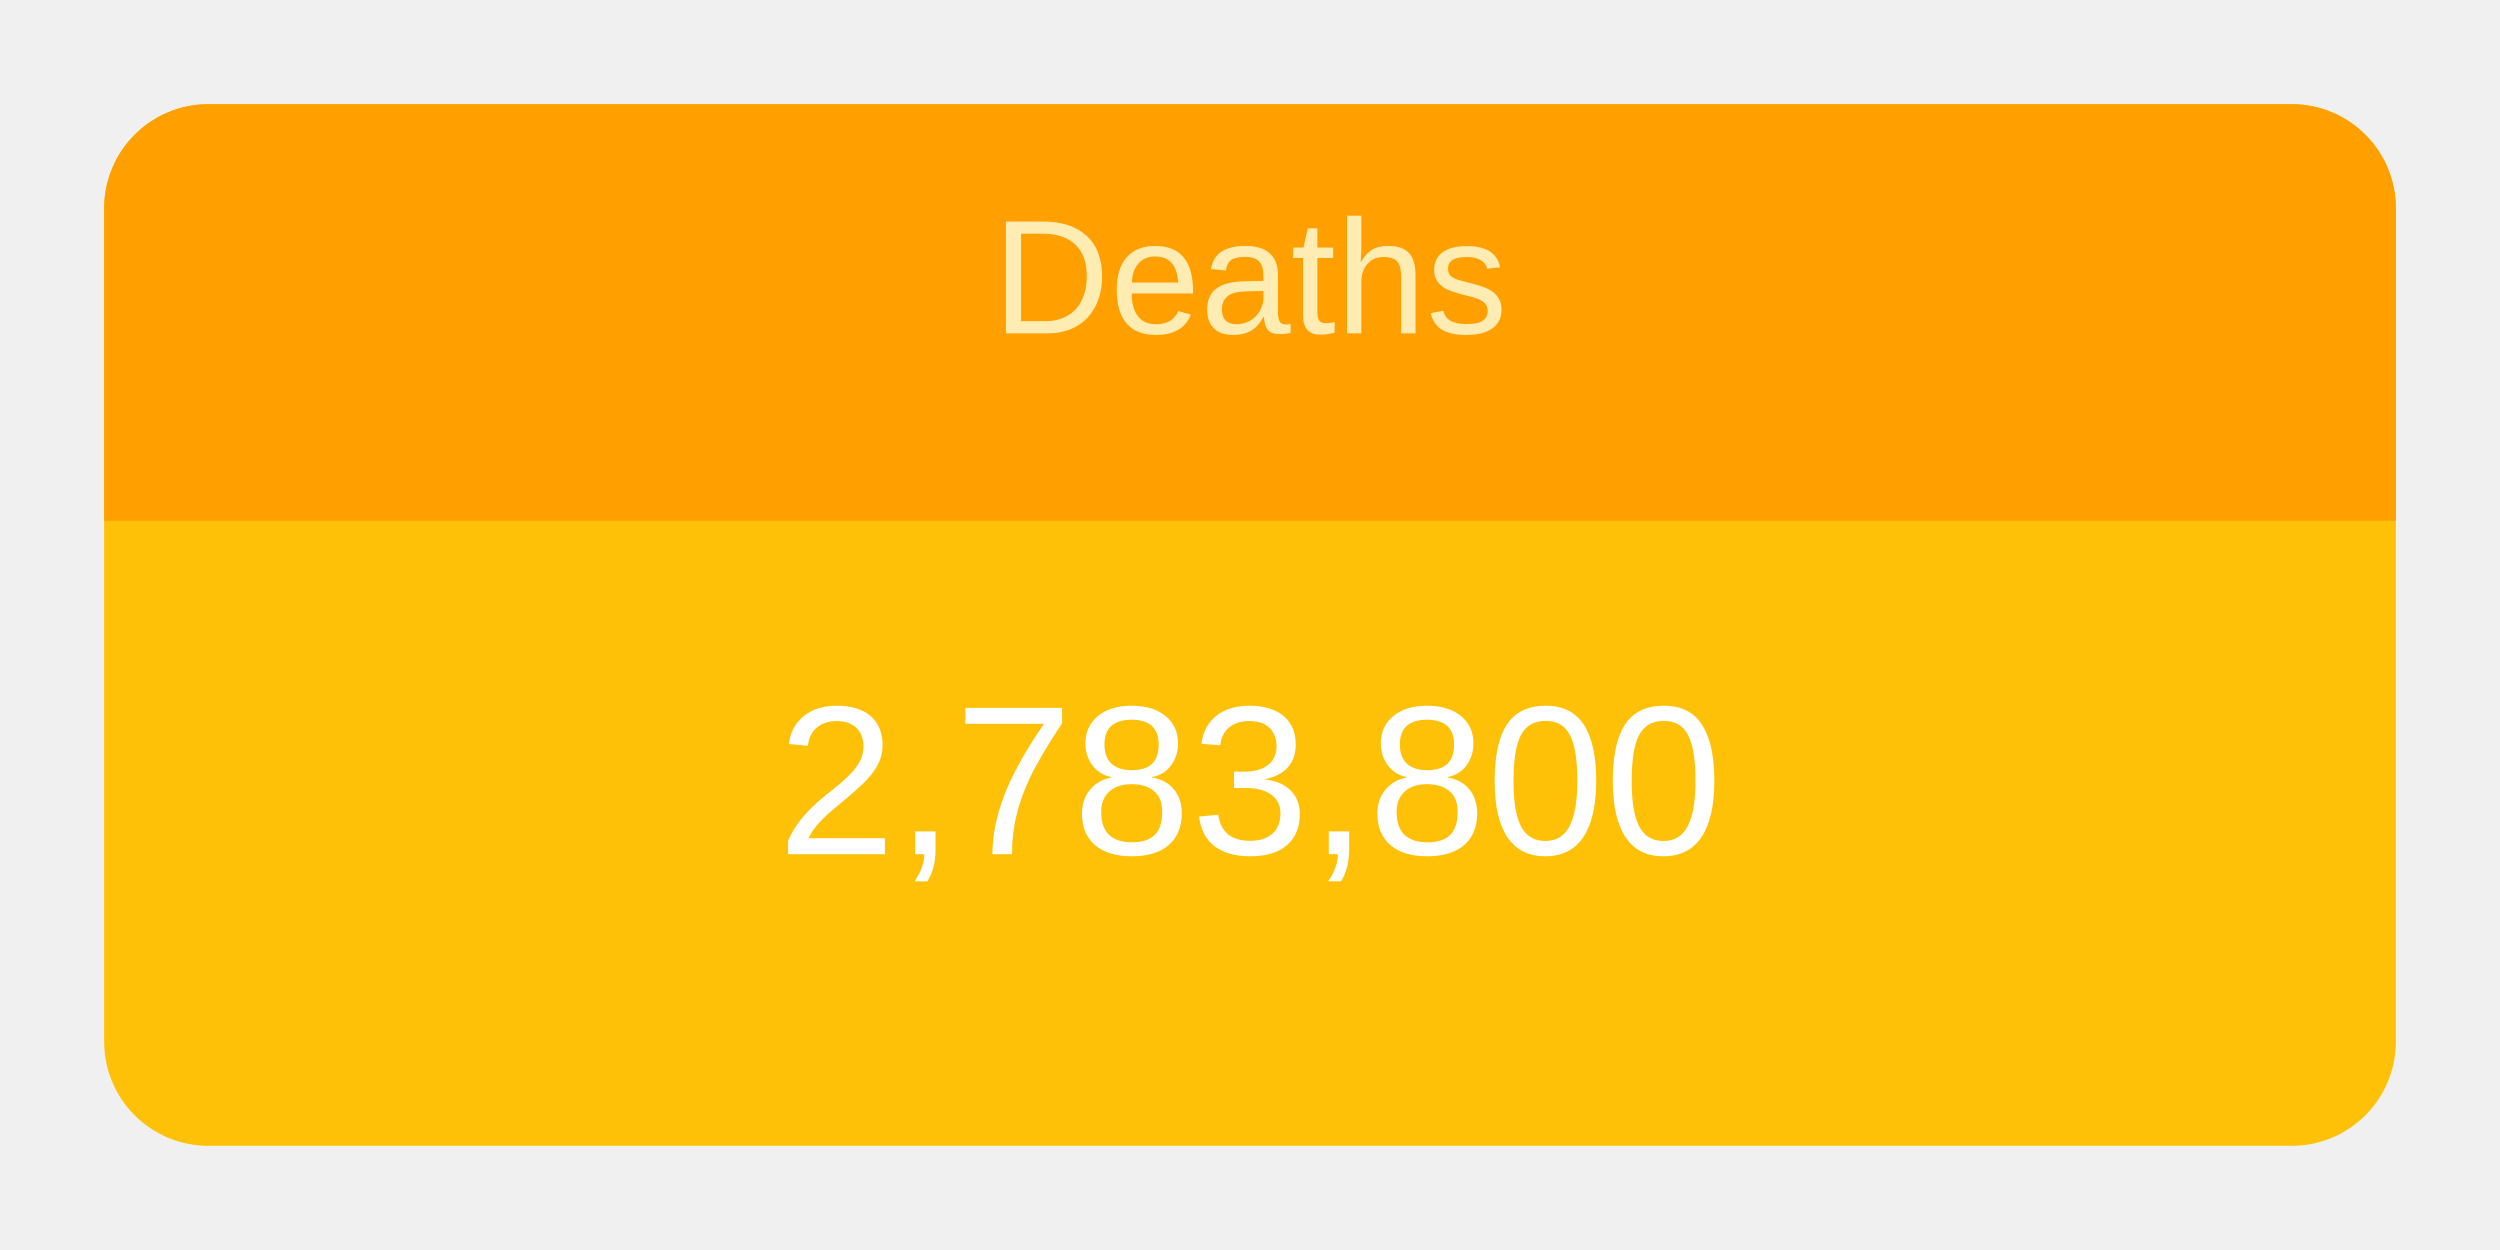
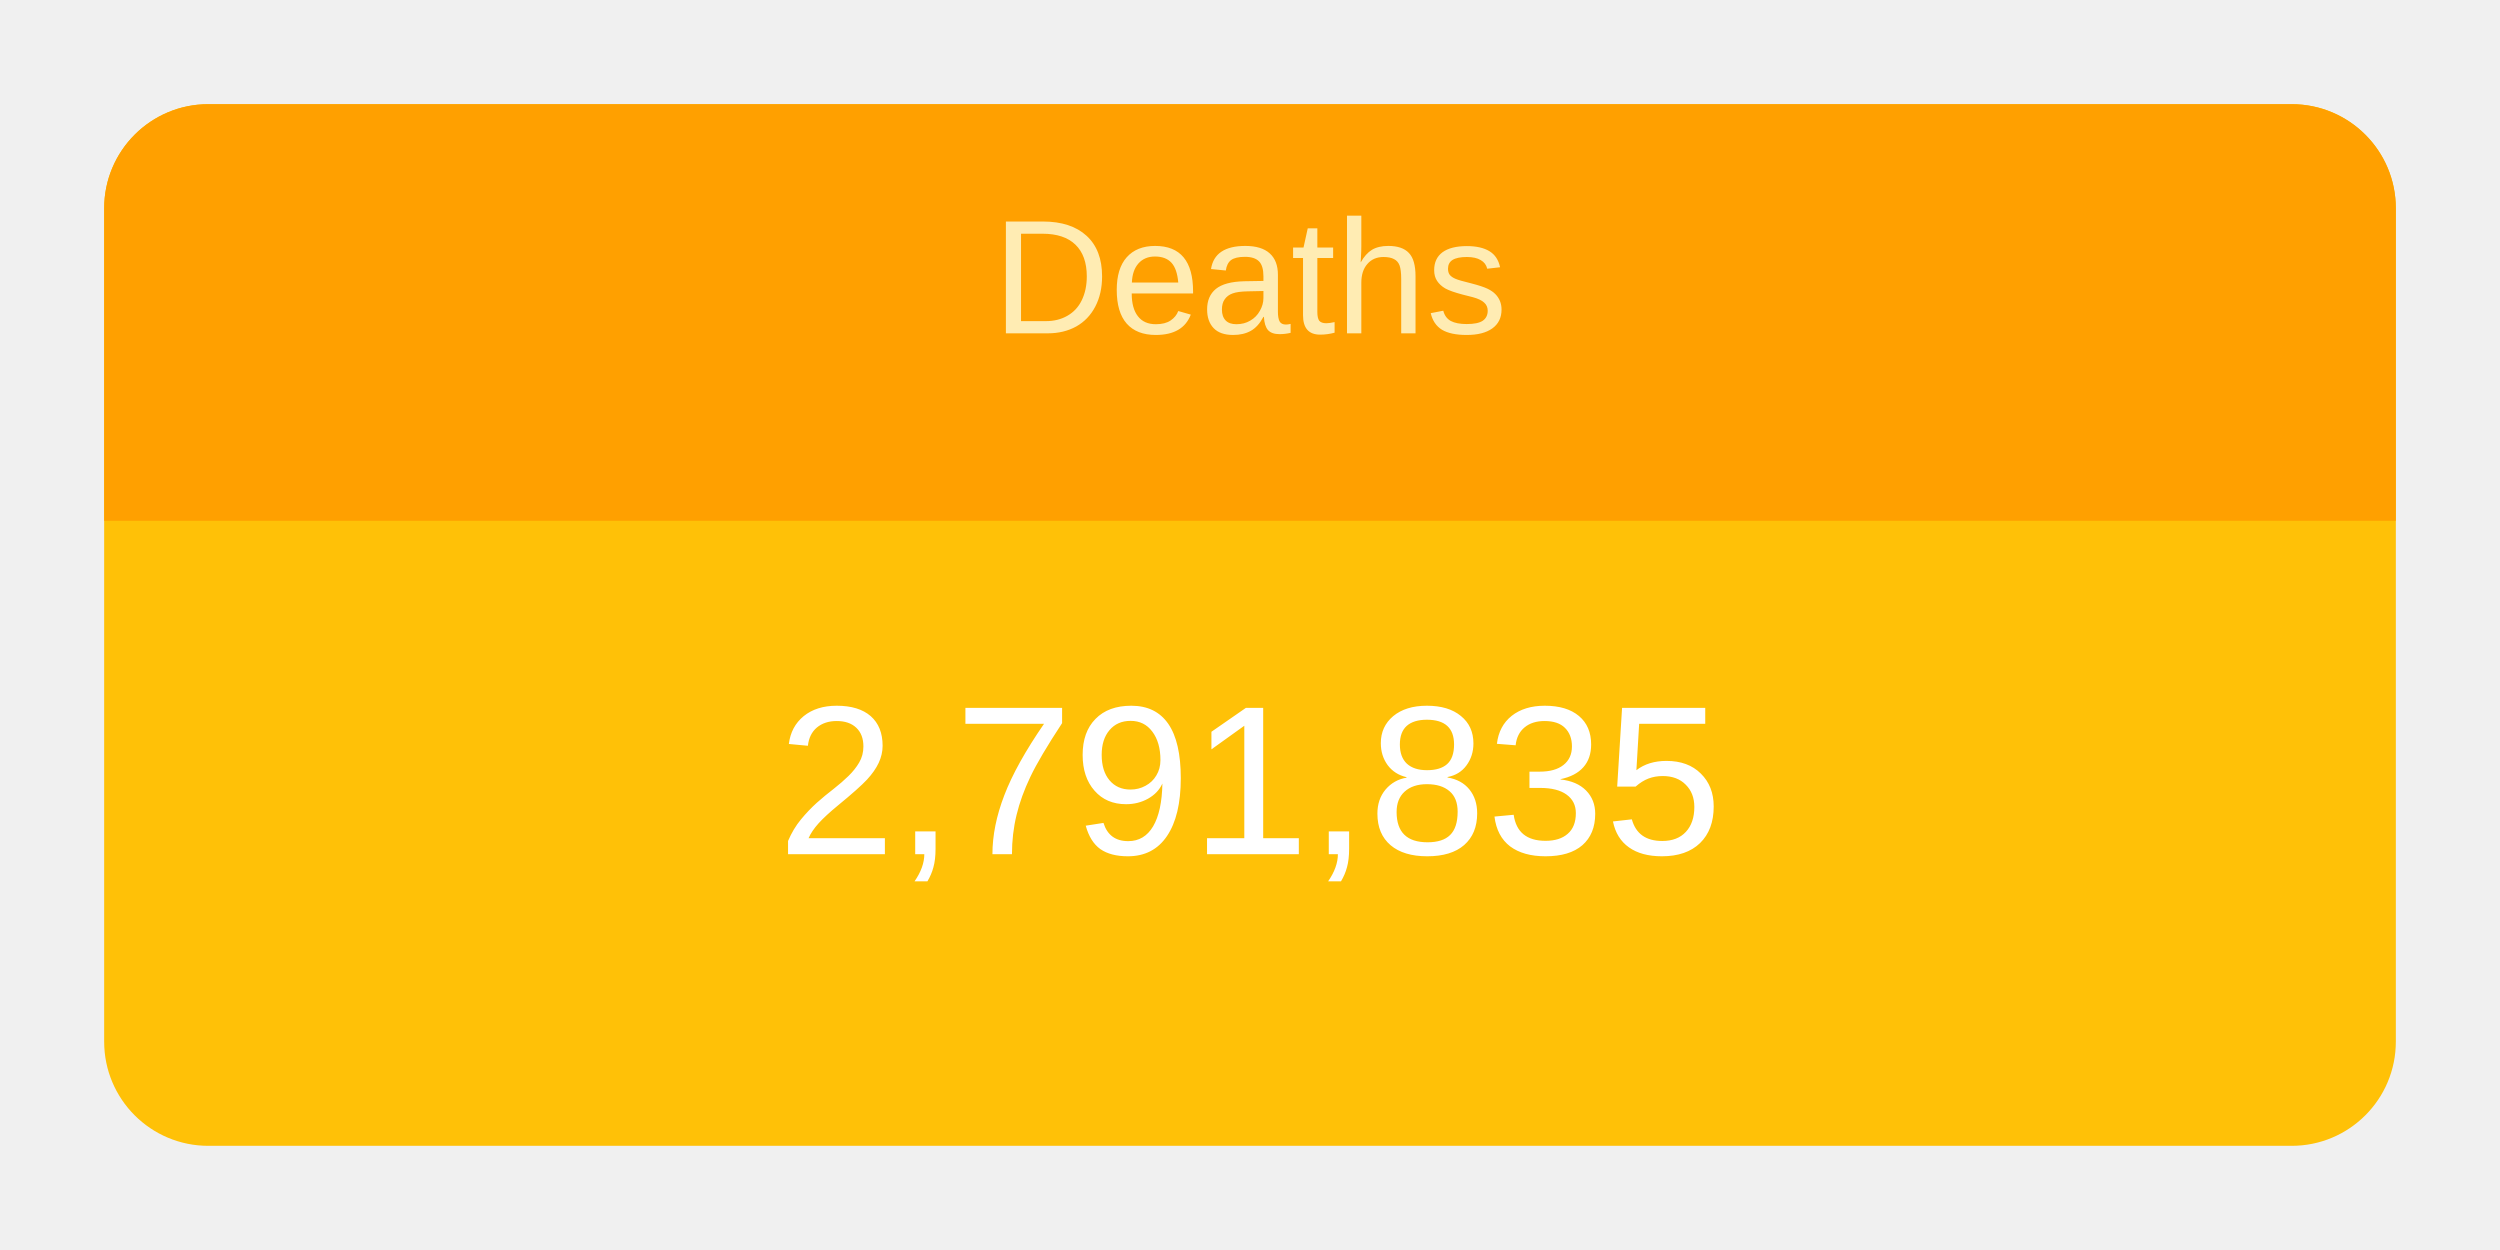
<svg xmlns="http://www.w3.org/2000/svg" height="120" viewBox="" width="240">
  <g transform="translate(10,10)">
    <rect rx="10" ry="10" width="220" height="100" style="fill: #ffc107; stroke-width: 5;" />
    <svg width="220" height="100">
      <text x="50%" y="72%" alignment-baseline="middle" text-anchor="middle" fill="white" font-size="1.7em" font-family="Arial, Helvetica, sans-serif">
-         2,783,800
+         2,791,835
      </text>
    </svg>
    <path fill="#FFA000" d=" M 210 0              a 10 10 0 0 1 10 10              v 30             h-220             v-30             a 10 10 0 0 1 10 -10" />
    <svg width="220" height="40">
      <text x="50%" y="55%" alignment-baseline="middle" text-anchor="middle" fill="#FFECB3" font-size="1.3em" font-family="Arial, Helvetica, sans-serif">
        Deaths
      </text>
    </svg>
  </g>
</svg>
